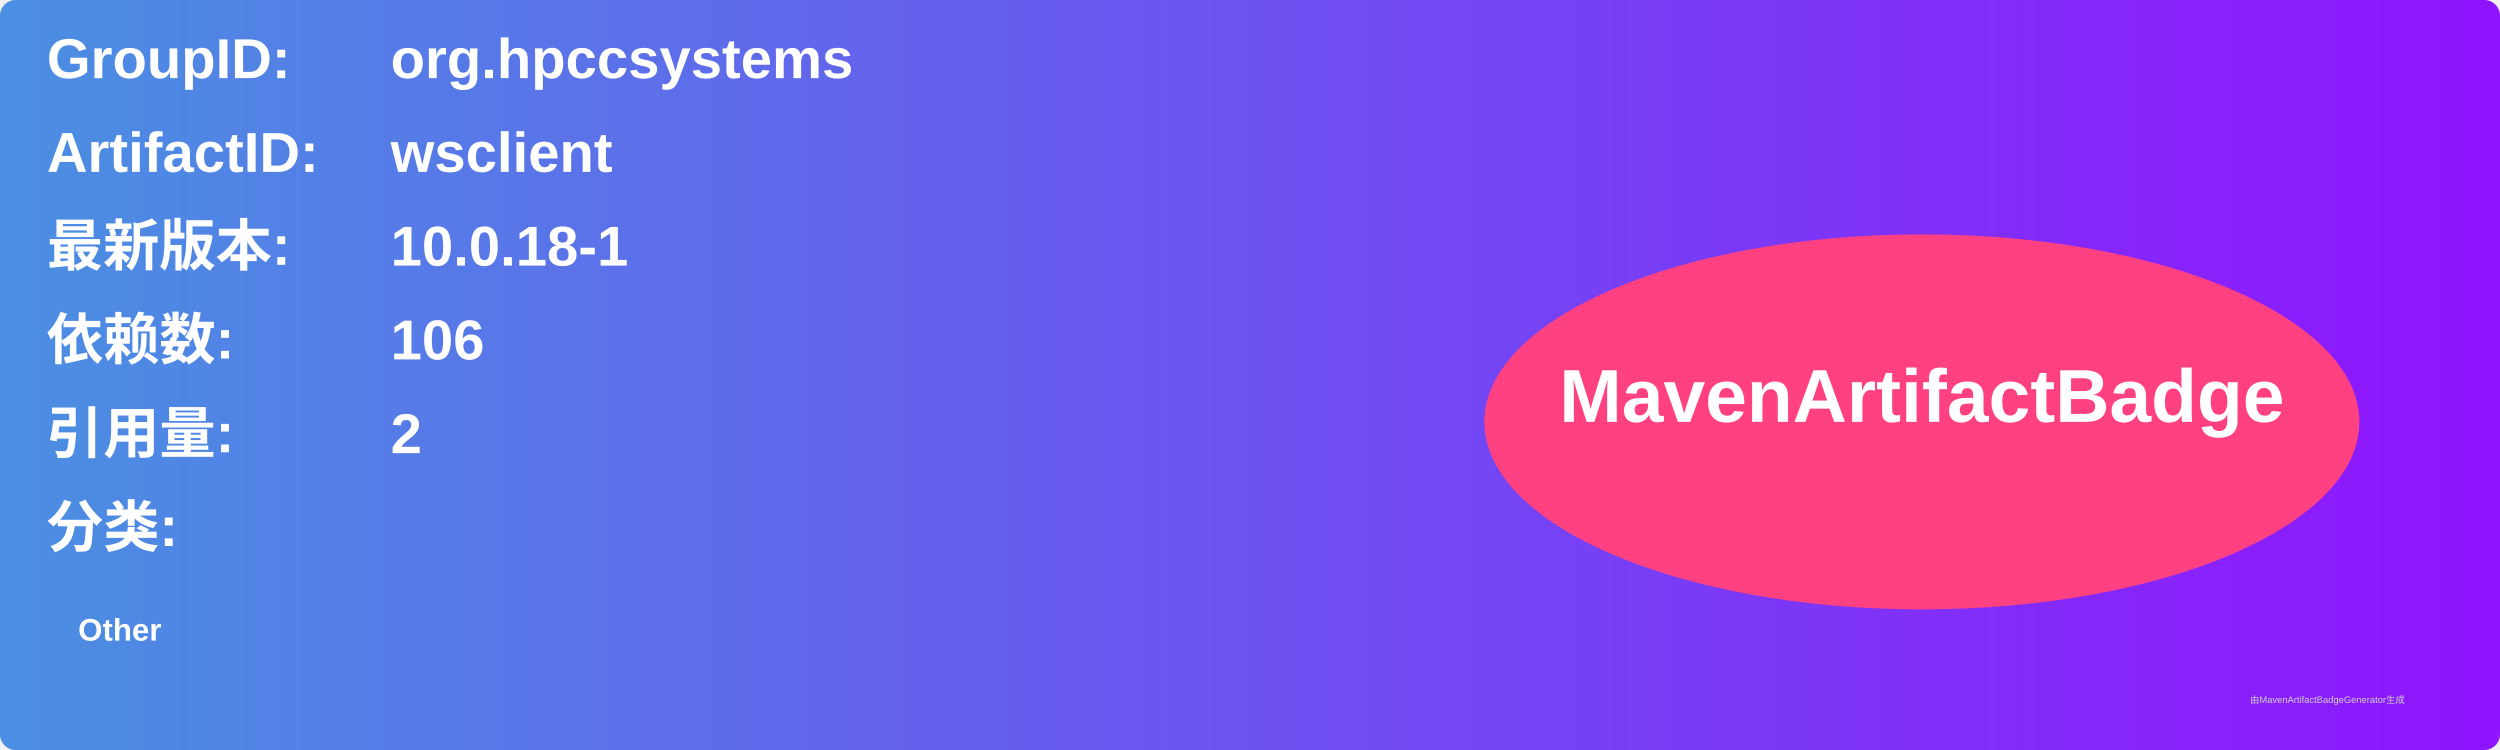
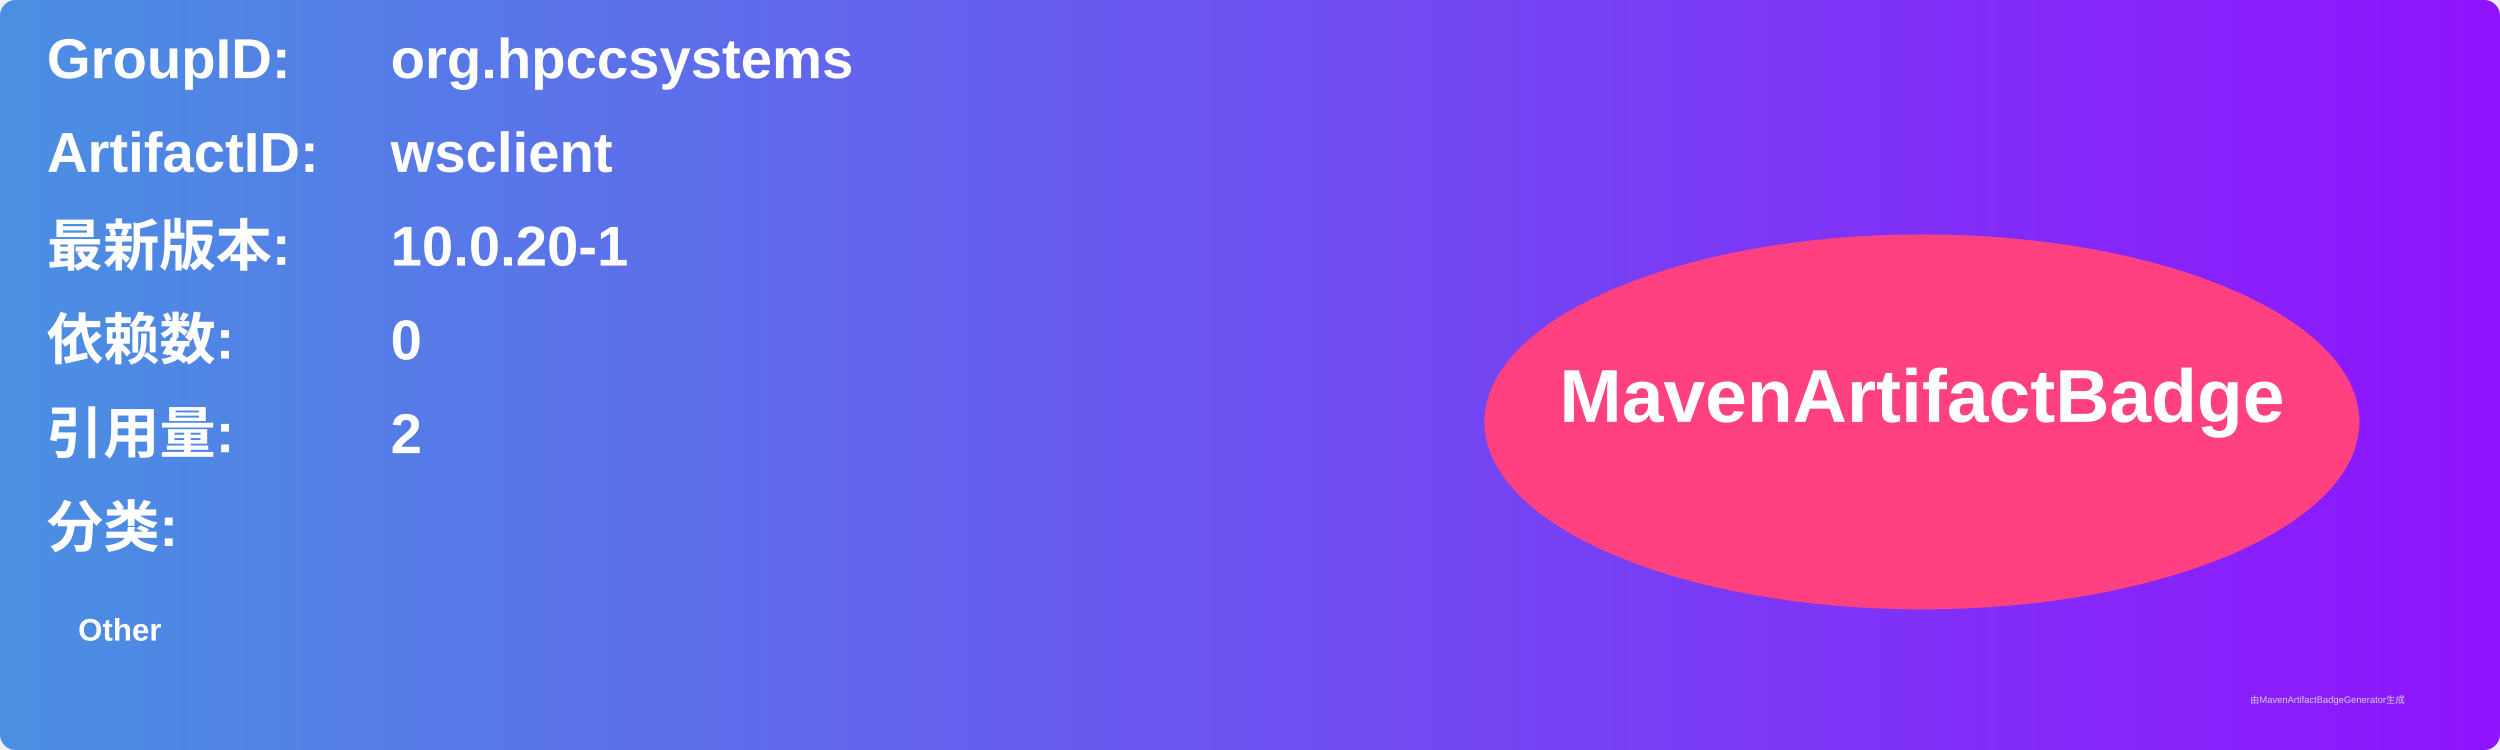
<svg xmlns="http://www.w3.org/2000/svg" width="800" height="240" viewBox="0 0 800 240">
  <linearGradient id="grad" x1="0%" y1="0%" x2="100%" y2="0%">
    <stop offset="0%" stop-color="#4a90e2" />
    <stop offset="100%" stop-color="#9013fe" />
  </linearGradient>
  <rect width="100%" height="100%" rx="5" ry="5" fill="url(#grad)" />
  <g transform="translate(15, 15)">
    <text x="0" y="10" font-family="Arial" font-size="18" fill="white" font-weight="bold" width="260">GroupID:</text>
    <text x="110" y="10" font-family="Arial" font-size="18" fill="white" font-weight="bold" width="460">org.hpccsystems</text>
    <text x="0" y="40" font-family="Arial" font-size="18" fill="white" font-weight="bold" width="260">ArtifactID:</text>
    <text x="110" y="40" font-family="Arial" font-size="18" fill="white" font-weight="bold" width="460">wsclient</text>
    <text x="0" y="70" font-family="Arial" font-size="18" fill="white" font-weight="bold">最新版本:</text>
    <text x="110" y="70" font-family="Arial" font-size="18" fill="white" font-weight="bold">
-       <tspan font-weight="bold">10.0.18-1</tspan>
+       <tspan font-weight="bold">10.0.20-1</tspan>
    </text>
    <text x="0" y="100" font-family="Arial" font-size="18" fill="white" font-weight="bold">依赖数: </text>
    <text x="110" y="100" font-family="Arial" font-size="18" fill="white">
-       <tspan font-weight="bold">106</tspan>
+       <tspan font-weight="bold">0</tspan>
    </text>
    <text x="0" y="130" font-family="Arial" font-size="18" fill="white" font-weight="bold">引用量: </text>
    <text x="110" y="130" font-family="Arial" font-size="18" fill="white">
      <tspan font-weight="bold">2</tspan>
    </text>
    <text x="0" y="160" font-family="Arial" font-size="18" fill="white" font-weight="bold">分类:</text>
    <text x="10" y="190" font-family="Arial" font-size="10" fill="white">
      <tspan font-weight="bold">Other</tspan>
    </text>
    <ellipse cx="600" cy="120" rx="140" ry="60" fill="#ff4081" />
    <text x="600" y="120" text-anchor="middle" font-family="Arial" font-size="24" fill="white" font-weight="bold">MavenArtifactBadge</text>
  </g>
  <text x="720" y="225" font-family="Arial" font-size="3" fill="#d0d0d0">由MavenArtifactBadgeGenerator生成</text>
</svg>
